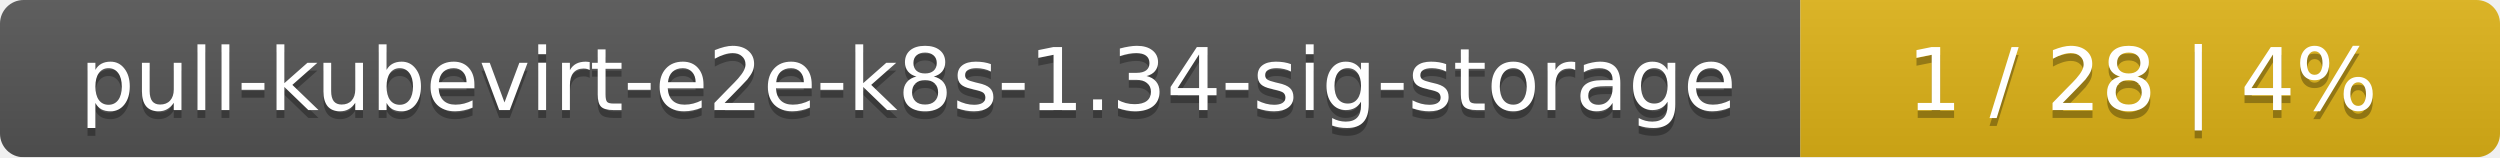
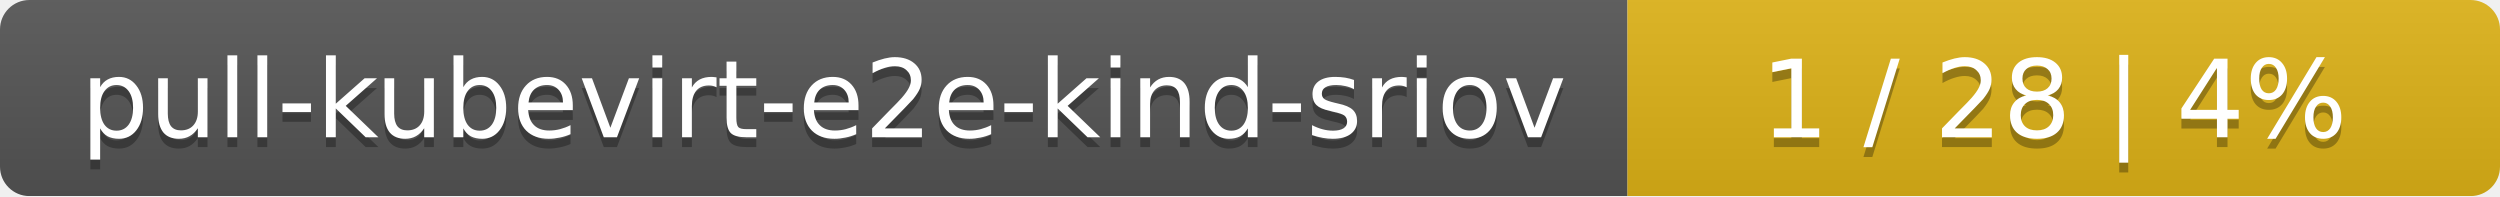
- <svg xmlns="http://www.w3.org/2000/svg" width="318" height="20">
+ <svg xmlns="http://www.w3.org/2000/svg" width="255" height="20">
  <linearGradient id="smooth" x2="0" y2="100%">
    <stop offset="0" stop-color="#bbb" stop-opacity=".1" />
    <stop offset="1" stop-opacity=".1" />
  </linearGradient>
  <mask id="round">
-     <rect width="318" height="20" rx="3" fill="#fff" />
+     <rect width="255" height="20" rx="3" fill="#fff" />
  </mask>
  <g mask="url(#round)">
-     <rect width="229" height="20" fill="#555" />
-     <rect x="229" width="89" height="20" fill="#dfb317" />
-     <rect width="318" height="20" fill="url(#smooth)" />
+     <rect width="166" height="20" fill="#555" />
+     <rect x="166" width="89" height="20" fill="#dfb317" />
+     <rect width="255" height="20" fill="url(#smooth)" />
  </g>
  <g fill="#fff" text-anchor="middle" font-family="DejaVu Sans,Verdana,Geneva,sans-serif" font-size="11">
-     <text x="115.5" y="15" fill="#010101" fill-opacity=".3">pull-kubevirt-e2e-k8s-1.34-sig-storage</text>
-     <text x="115.5" y="14">pull-kubevirt-e2e-k8s-1.34-sig-storage</text>
-     <text x="272.5" y="15" fill="#010101" fill-opacity=".3">1 / 28    |    4%</text>
-     <text x="272.5" y="14">1 / 28    |    4%</text>
+     <text x="84" y="15" fill="#010101" fill-opacity=".3">pull-kubevirt-e2e-kind-sriov</text>
+     <text x="84" y="14">pull-kubevirt-e2e-kind-sriov</text>
+     <text x="209.5" y="15" fill="#010101" fill-opacity=".3">1 / 28    |    4%</text>
+     <text x="209.5" y="14">1 / 28    |    4%</text>
  </g>
</svg>
